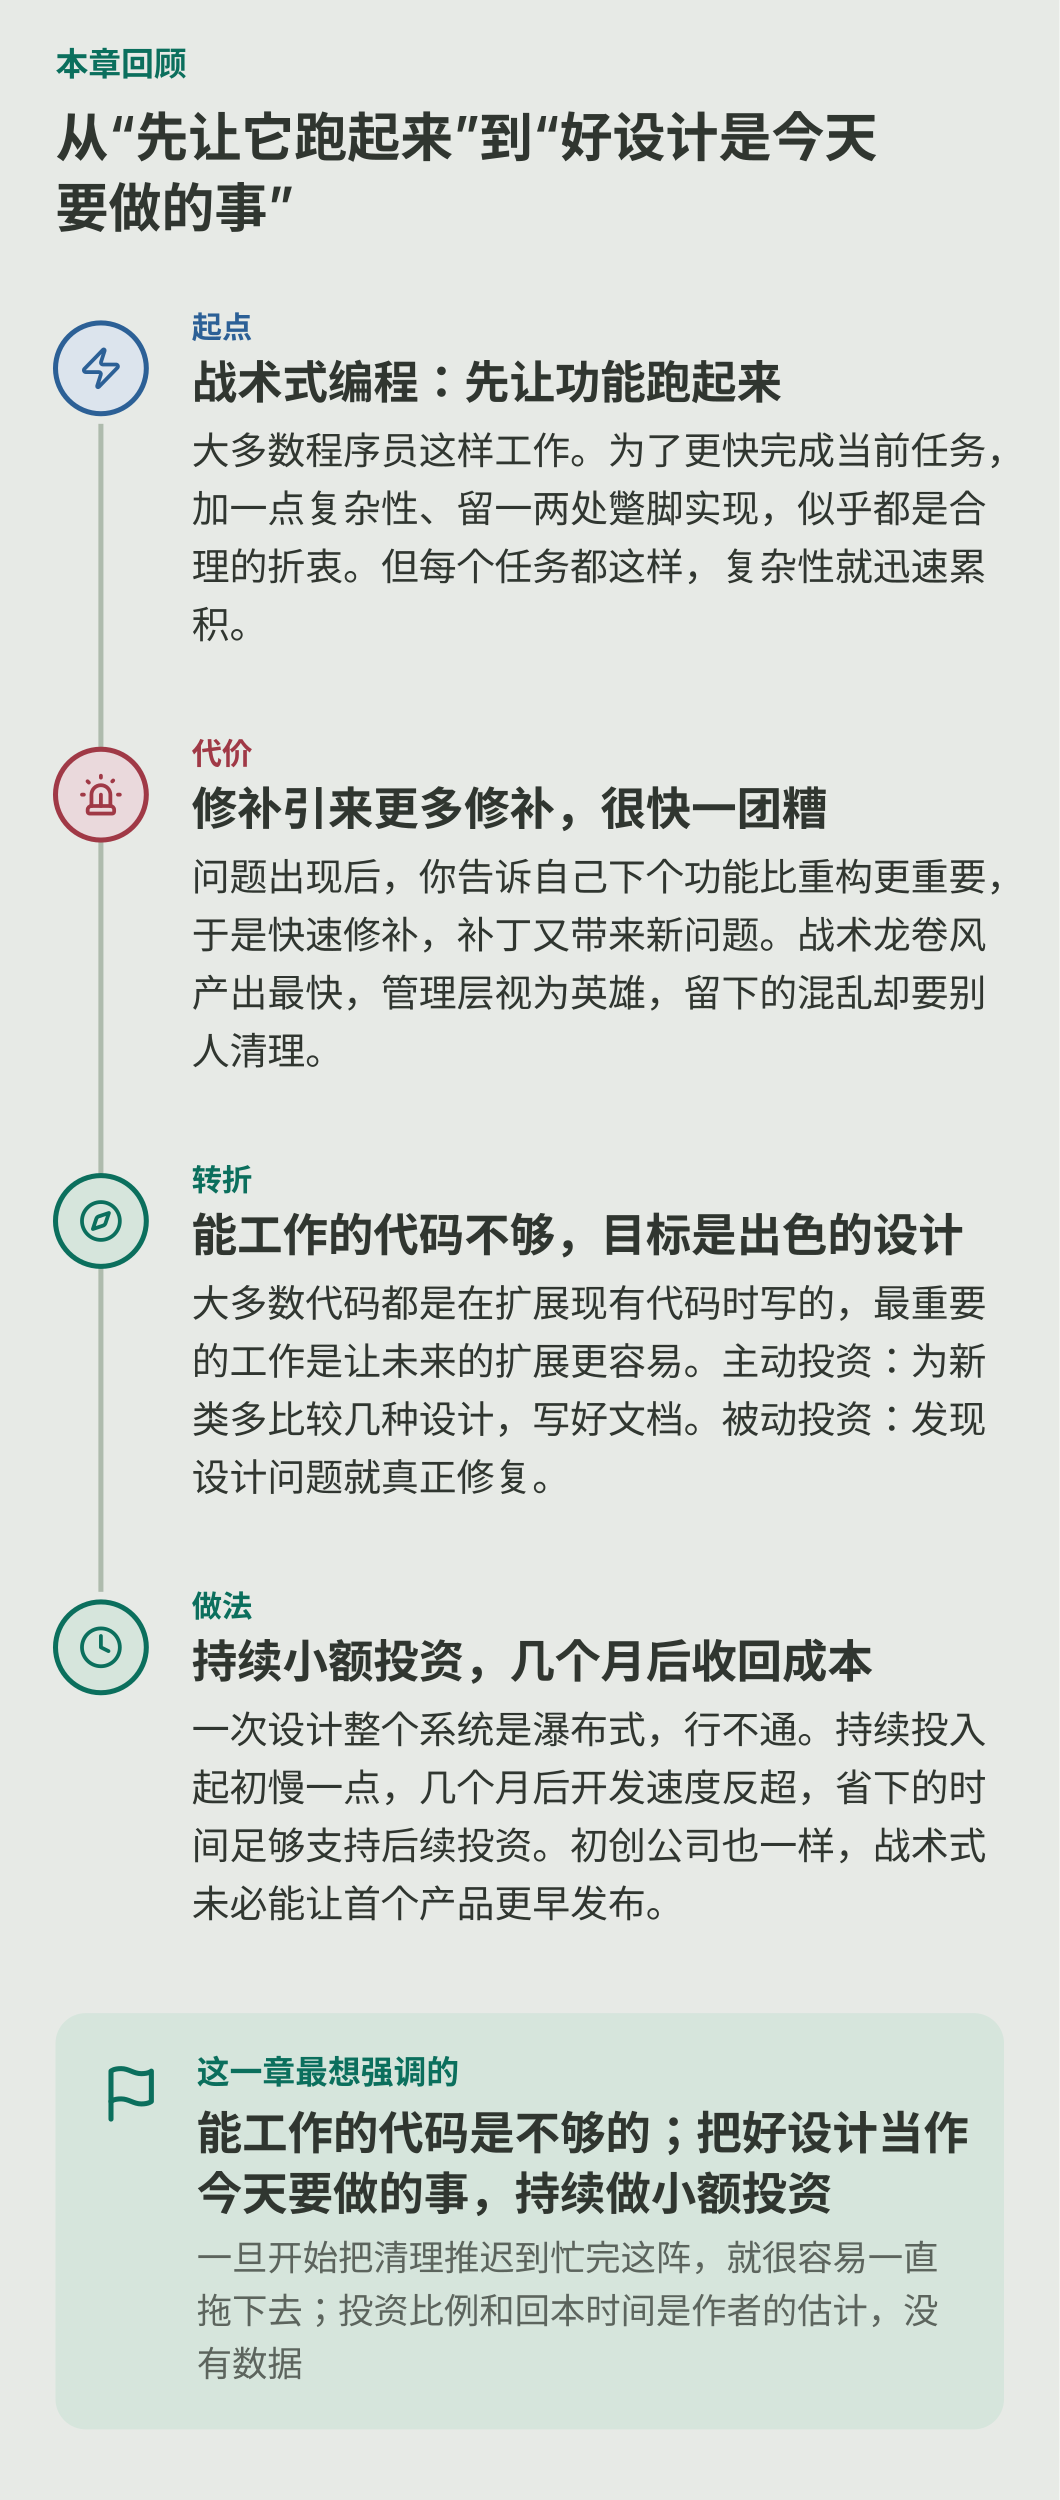
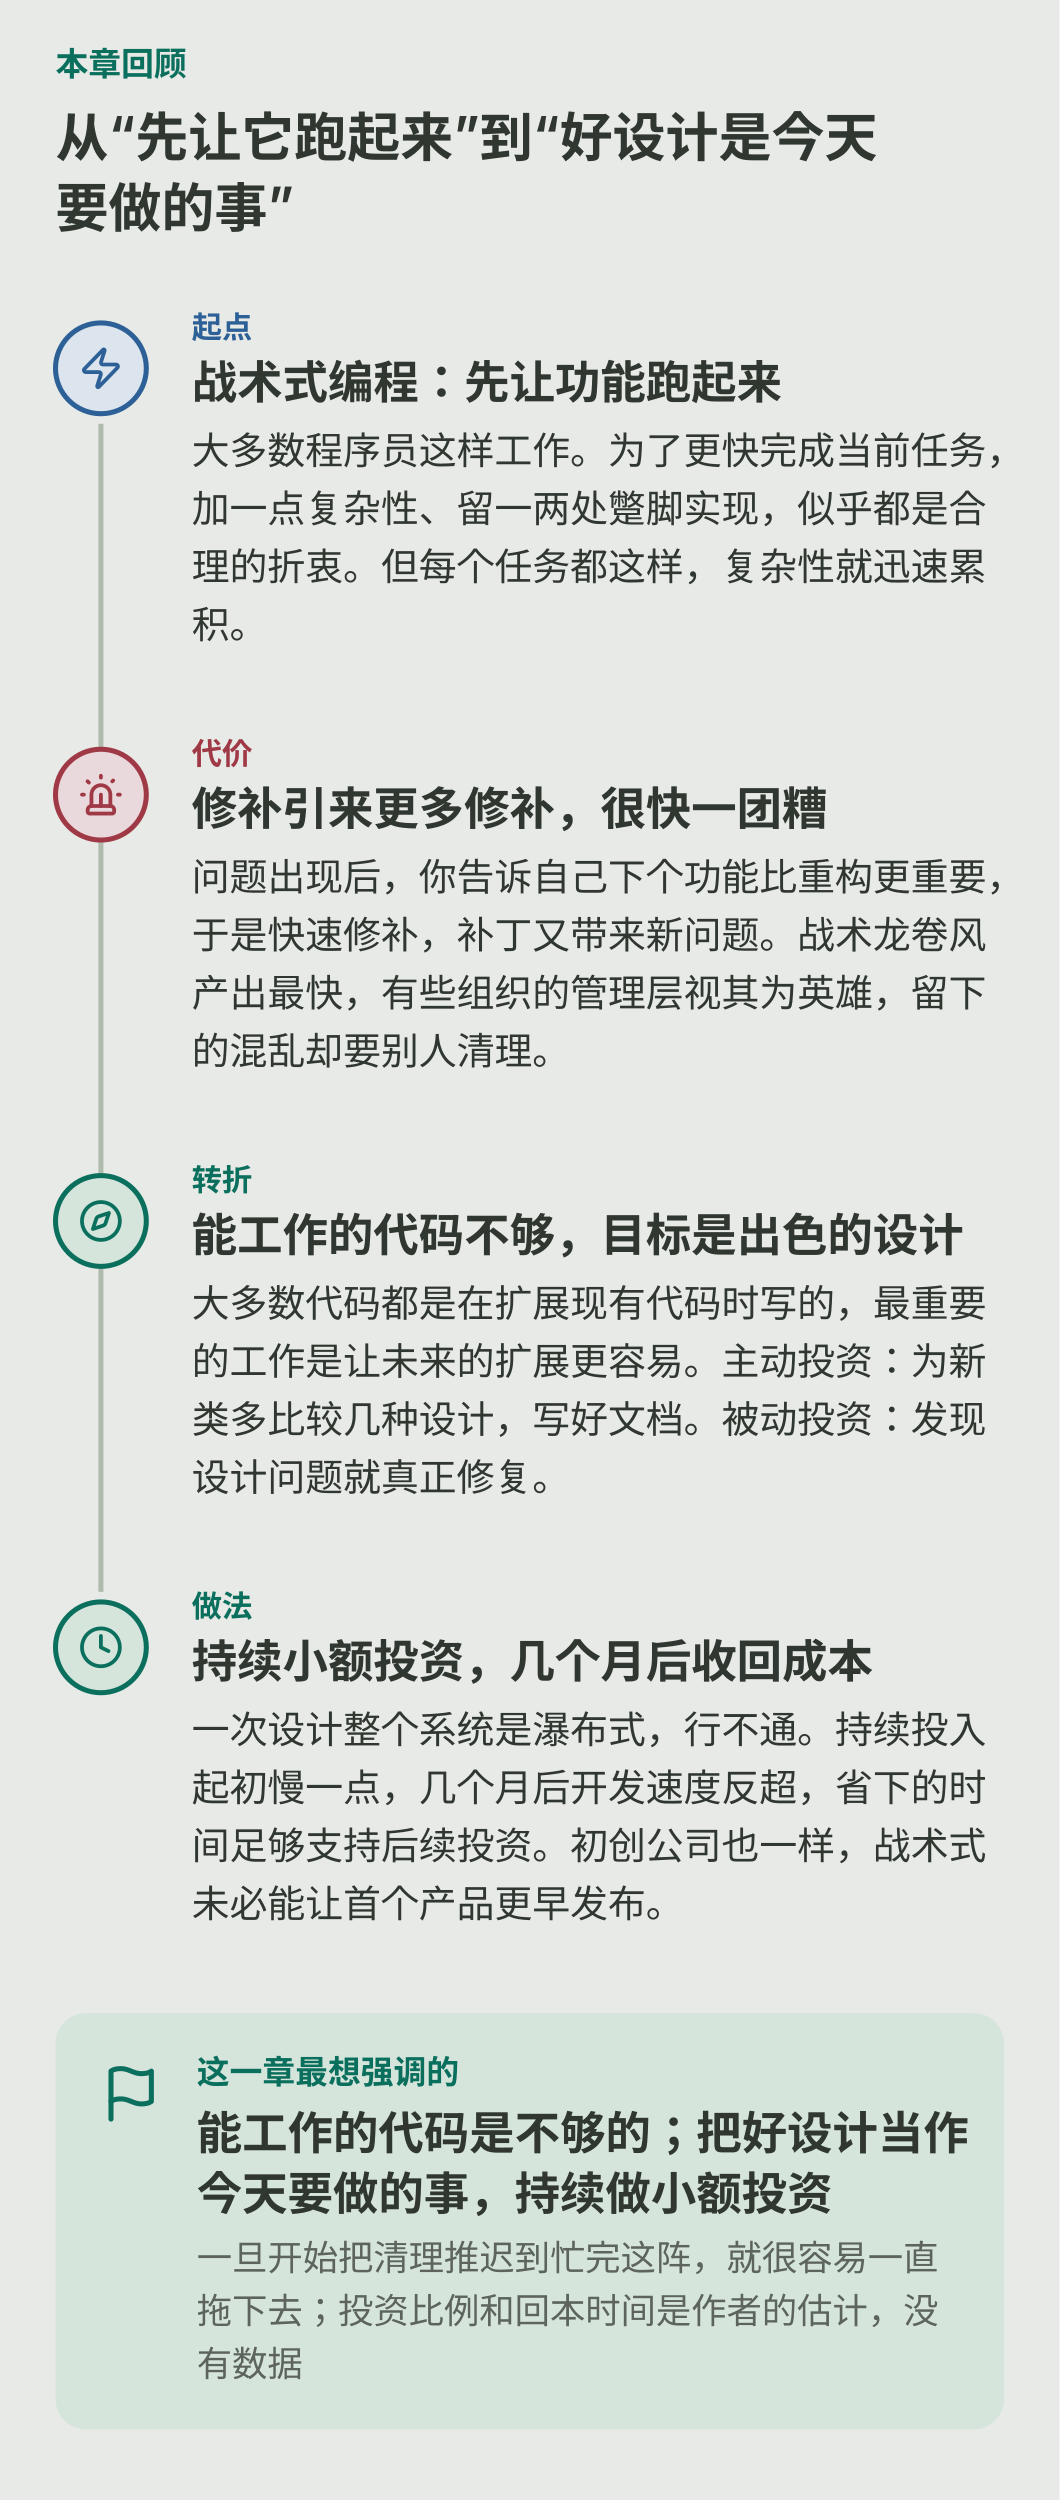
<svg xmlns="http://www.w3.org/2000/svg" viewBox="0 0 420 991" role="img" aria-labelledby="ch03-storym-title ch03-storym-desc">
  <rect width="420" height="991" fill="var(--diagram-bg,#e7eae6)" />
  <g font-family="system-ui,-apple-system,'PingFang SC','Microsoft YaHei',sans-serif" fill="var(--diagram-ink,#303630)">
    <text x="22.0" y="30.0" font-size="13" font-weight="600" fill="var(--diagram-primary,#0b6f5d)">本章回顾</text>
    <path d="M40 168 V 631" fill="none" stroke="var(--diagram-line,#aebbad)" stroke-width="2" />
    <text x="22.0" y="62.0" font-size="21" font-weight="600">从“先让它跑起来”到“好设计是今天</text>
    <text x="22.0" y="90.0" font-size="21" font-weight="600">要做的事”</text>
    <circle cx="40.0" cy="146.0" r="18" fill="var(--diagram-secondary-soft,#dce4ed)" stroke="var(--diagram-secondary,#2c6096)" stroke-width="2" />
    <g transform="translate(31.0,137.0) scale(0.750)" fill="none" stroke="var(--diagram-secondary,#2c6096)" stroke-width="2" stroke-linecap="round" stroke-linejoin="round">
      <path d="M4 14a1 1 0 0 1-.78-1.63l9.9-10.2a.5.5 0 0 1 .86.46l-1.92 6.02A1 1 0 0 0 13 10h7a1 1 0 0 1 .78 1.63l-9.9 10.2a.5.5 0 0 1-.86-.46l1.92-6.02A1 1 0 0 0 11 14z" />
    </g>
    <text x="76.0" y="134.0" font-size="12" font-weight="600" fill="var(--diagram-secondary,#2c6096)">起点</text>
    <text x="76.0" y="158.0" font-size="18" font-weight="600">战术式编程：先让功能跑起来</text>
    <text x="76.0" y="184.0" font-size="15">大多数程序员这样工作。为了更快完成当前任务，</text>
    <text x="76.0" y="207.0" font-size="15">加一点复杂性、留一两处蹩脚实现，似乎都是合</text>
    <text x="76.0" y="230.0" font-size="15">理的折衷。但每个任务都这样，复杂性就迅速累</text>
    <text x="76.0" y="253.0" font-size="15">积。</text>
    <circle cx="40.0" cy="315.0" r="18" fill="var(--diagram-danger-soft,#ead9dc)" stroke="var(--diagram-danger,#a03946)" stroke-width="2" />
    <g transform="translate(31.0,306.0) scale(0.750)" fill="none" stroke="var(--diagram-danger,#a03946)" stroke-width="2" stroke-linecap="round" stroke-linejoin="round">
      <path d="M7 18v-6a5 5 0 1 1 10 0v6" />
      <path d="M5 21a1 1 0 0 0 1 1h12a1 1 0 0 0 1-1v-1a2 2 0 0 0-2-2H7a2 2 0 0 0-2 2z" />
      <path d="M21 12h1" />
      <path d="M18.5 4.5 18 5" />
      <path d="M2 12h1" />
      <path d="M12 2v1" />
      <path d="m4.929 4.929.707.707" />
      <path d="M12 12v6" />
    </g>
    <text x="76.0" y="303.0" font-size="12" font-weight="600" fill="var(--diagram-danger,#a03946)">代价</text>
    <text x="76.0" y="327.0" font-size="18" font-weight="600">修补引来更多修补，很快一团糟</text>
    <text x="76.0" y="353.0" font-size="15">问题出现后，你告诉自己下个功能比重构更重要，</text>
    <text x="76.0" y="376.0" font-size="15">于是快速修补，补丁又带来新问题。战术龙卷风</text>
-     <text x="76.0" y="399.0" font-size="15">产出最快，管理层视为英雄，留下的混乱却要别</text>
-     <text x="76.0" y="422.0" font-size="15">人清理。</text>
+     <text x="76.0" y="399.0" font-size="15">产出最快，有些组织的管理层视其为英雄，留下</text>
+     <text x="76.0" y="422.0" font-size="15">的混乱却要别人清理。</text>
    <circle cx="40.0" cy="484.0" r="18" fill="var(--diagram-primary-soft,#d6e5dc)" stroke="var(--diagram-primary,#0b6f5d)" stroke-width="2" />
    <g transform="translate(31.0,475.0) scale(0.750)" fill="none" stroke="var(--diagram-primary,#0b6f5d)" stroke-width="2" stroke-linecap="round" stroke-linejoin="round">
      <path d="m16.24 7.76-1.804 5.411a2 2 0 0 1-1.265 1.265L7.76 16.24l1.804-5.411a2 2 0 0 1 1.265-1.265z" />
      <circle cx="12" cy="12" r="10" />
    </g>
    <text x="76.0" y="472.0" font-size="12" font-weight="600" fill="var(--diagram-primary,#0b6f5d)">转折</text>
    <text x="76.0" y="496.0" font-size="18" font-weight="600">能工作的代码不够，目标是出色的设计</text>
    <text x="76.0" y="522.0" font-size="15">大多数代码都是在扩展现有代码时写的，最重要</text>
    <text x="76.0" y="545.0" font-size="15">的工作是让未来的扩展更容易。主动投资：为新</text>
    <text x="76.0" y="568.0" font-size="15">类多比较几种设计，写好文档。被动投资：发现</text>
    <text x="76.0" y="591.0" font-size="15">设计问题就真正修复。</text>
    <circle cx="40.0" cy="653.0" r="18" fill="var(--diagram-primary-soft,#d6e5dc)" stroke="var(--diagram-primary,#0b6f5d)" stroke-width="2" />
    <g transform="translate(31.0,644.0) scale(0.750)" fill="none" stroke="var(--diagram-primary,#0b6f5d)" stroke-width="2" stroke-linecap="round" stroke-linejoin="round">
      <circle cx="12" cy="12" r="10" />
      <polyline points="12 6 12 12 16 14" />
    </g>
    <text x="76.0" y="641.0" font-size="12" font-weight="600" fill="var(--diagram-primary,#0b6f5d)">做法</text>
    <text x="76.0" y="665.0" font-size="18" font-weight="600">持续小额投资，几个月后收回成本</text>
    <text x="76.0" y="691.0" font-size="15">一次设计整个系统是瀑布式，行不通。持续投入</text>
    <text x="76.0" y="714.0" font-size="15">起初慢一点，几个月后开发速度反超，省下的时</text>
    <text x="76.0" y="737.0" font-size="15">间足够支持后续投资。初创公司也一样，战术式</text>
    <text x="76.0" y="760.0" font-size="15">未必能让首个产品更早发布。</text>
    <rect x="22.0" y="798.0" width="376.0" height="165.0" rx="12" fill="var(--diagram-primary-soft,#d6e5dc)" />
    <g transform="translate(40.0,818.0) scale(1.000)" fill="none" stroke="var(--diagram-primary,#0b6f5d)" stroke-width="2" stroke-linecap="round" stroke-linejoin="round">
      <path d="M4 15s1-1 4-1 5 2 8 2 4-1 4-1V3s-1 1-4 1-5-2-8-2-4 1-4 1z" />
      <line x1="4" x2="4" y1="22" y2="15" />
    </g>
    <text x="78.0" y="826.0" font-size="13" font-weight="600" fill="var(--diagram-primary,#0b6f5d)">这一章最想强调的</text>
    <text x="78.0" y="852.0" font-size="18" font-weight="600">能工作的代码是不够的；把好设计当作</text>
    <text x="78.0" y="876.0" font-size="18" font-weight="600">今天要做的事，持续做小额投资</text>
    <text x="78.0" y="900.0" font-size="14" fill="var(--diagram-muted,#5c645d)">一旦开始把清理推迟到忙完这阵，就很容易一直</text>
    <text x="78.0" y="921.0" font-size="14" fill="var(--diagram-muted,#5c645d)">拖下去；投资比例和回本时间是作者的估计，没</text>
    <text x="78.0" y="942.0" font-size="14" fill="var(--diagram-muted,#5c645d)">有数据</text>
  </g>
</svg>
